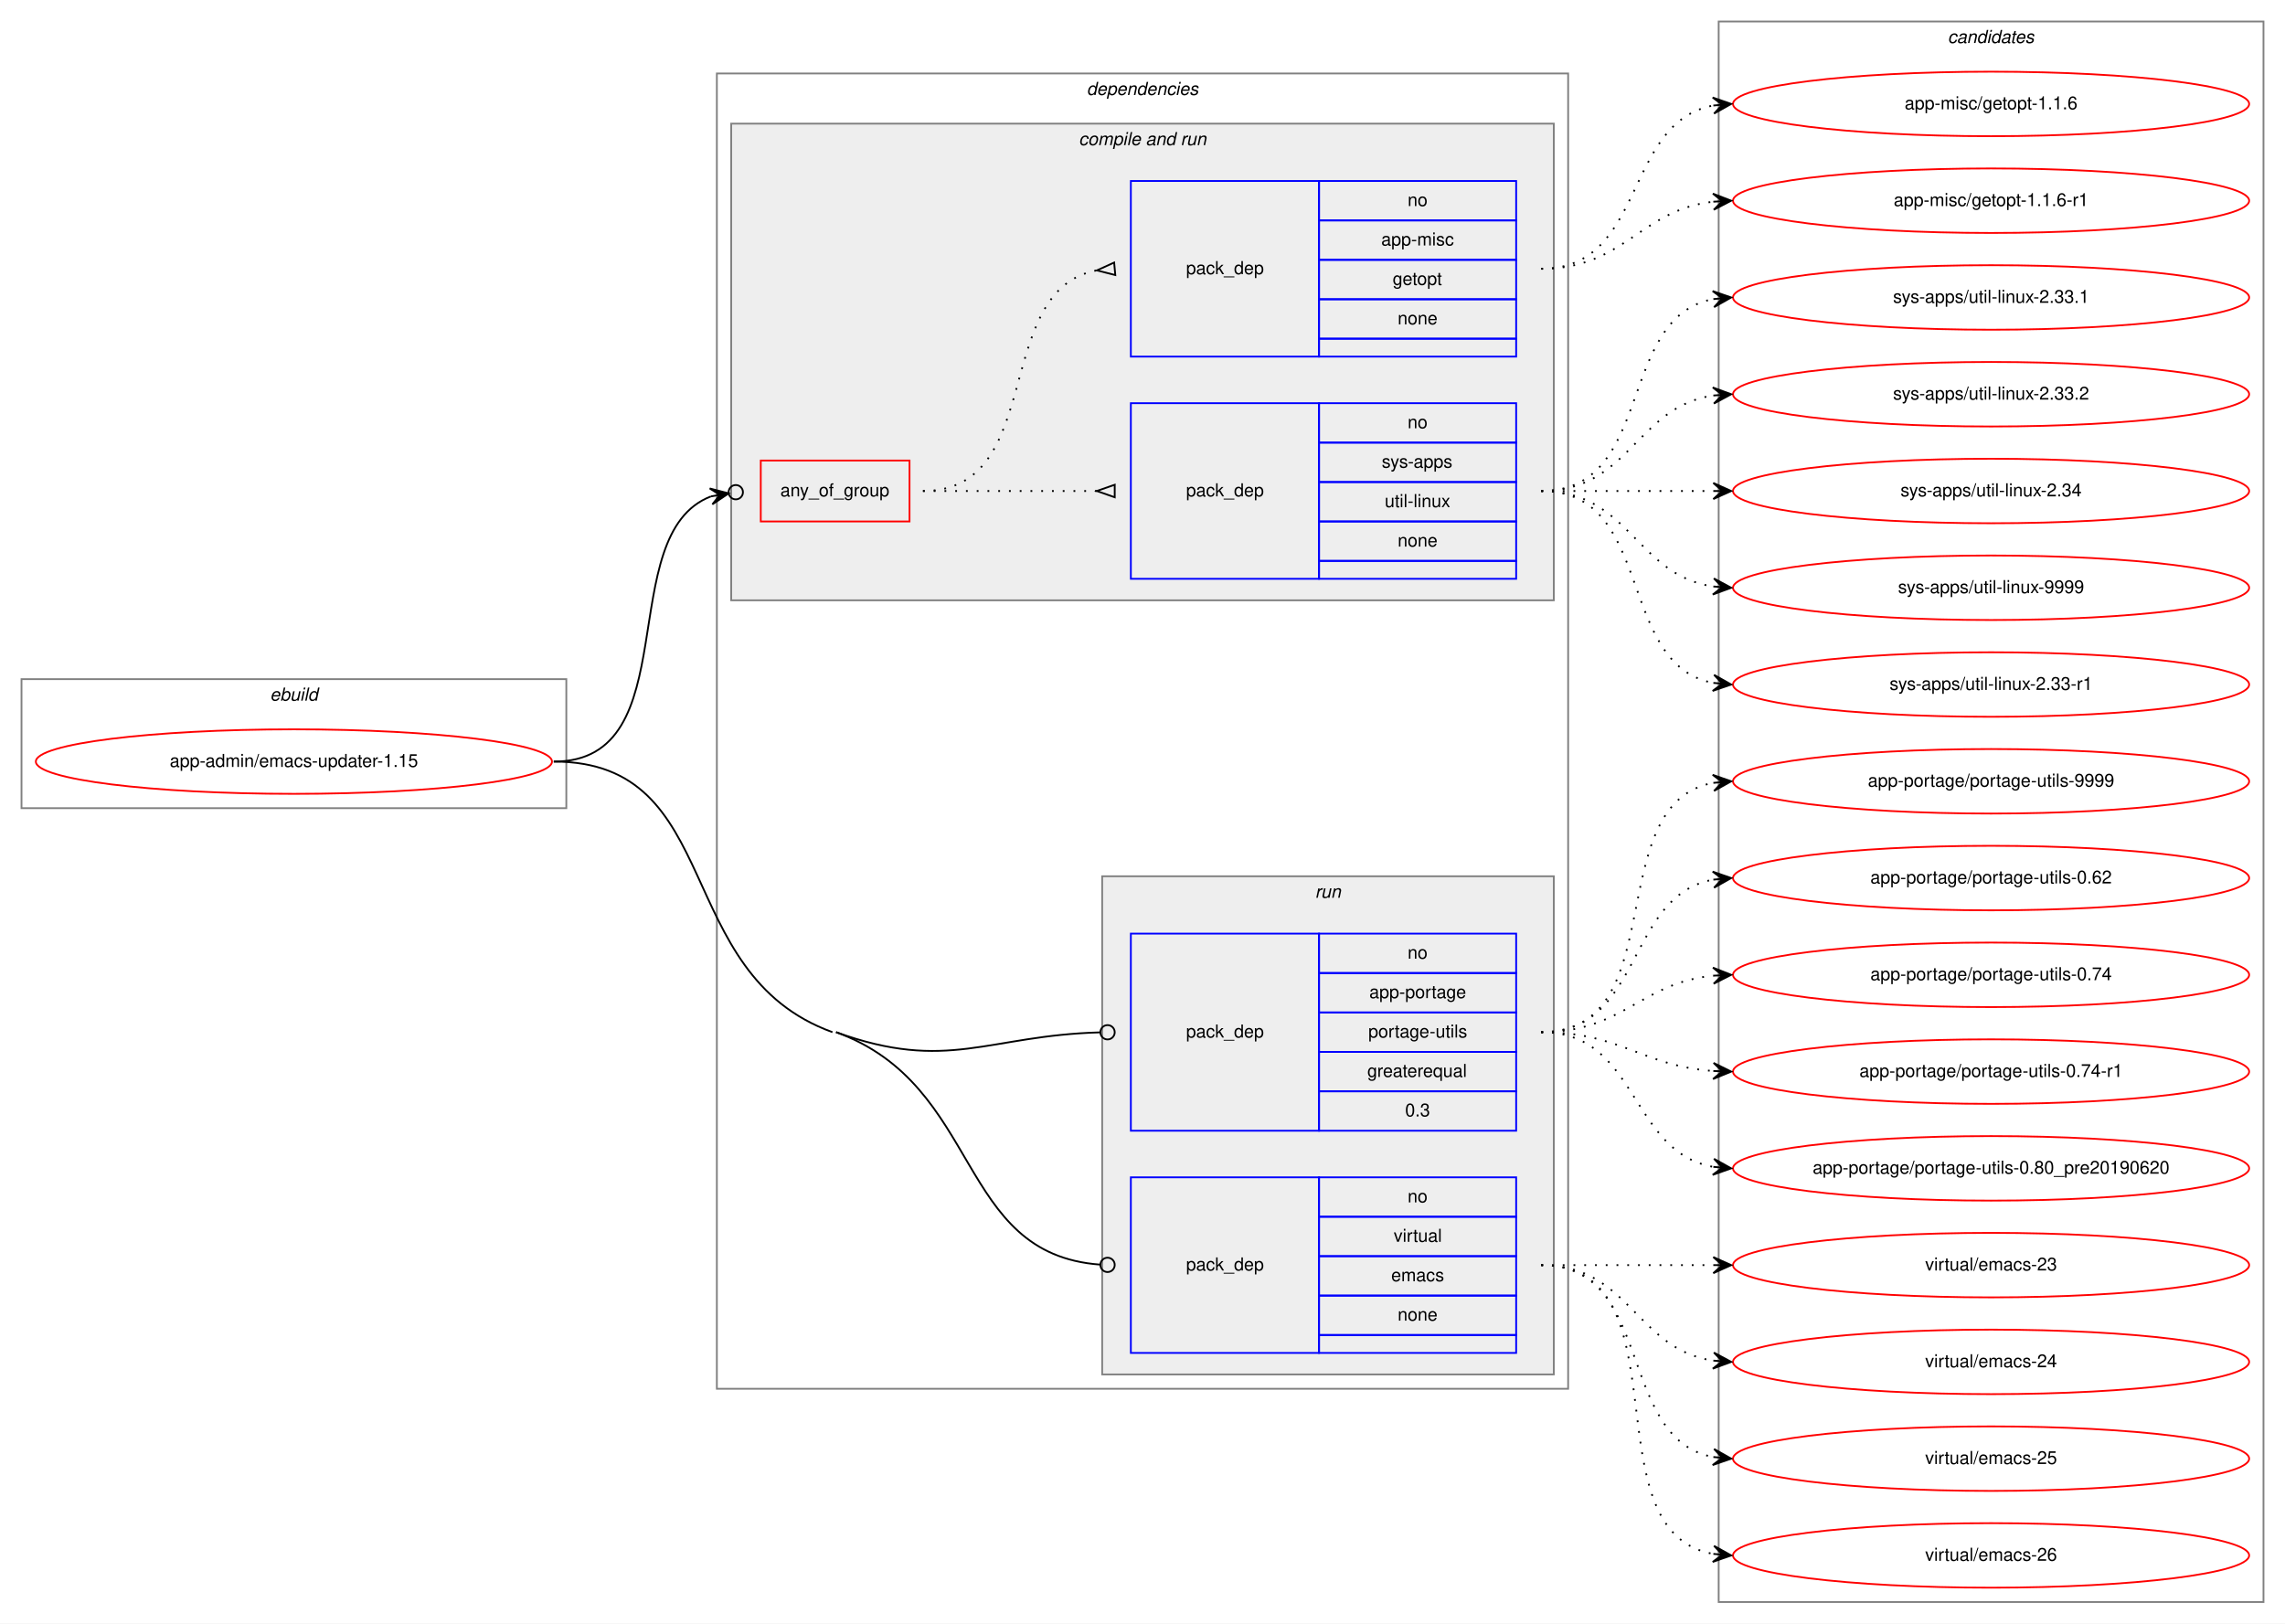
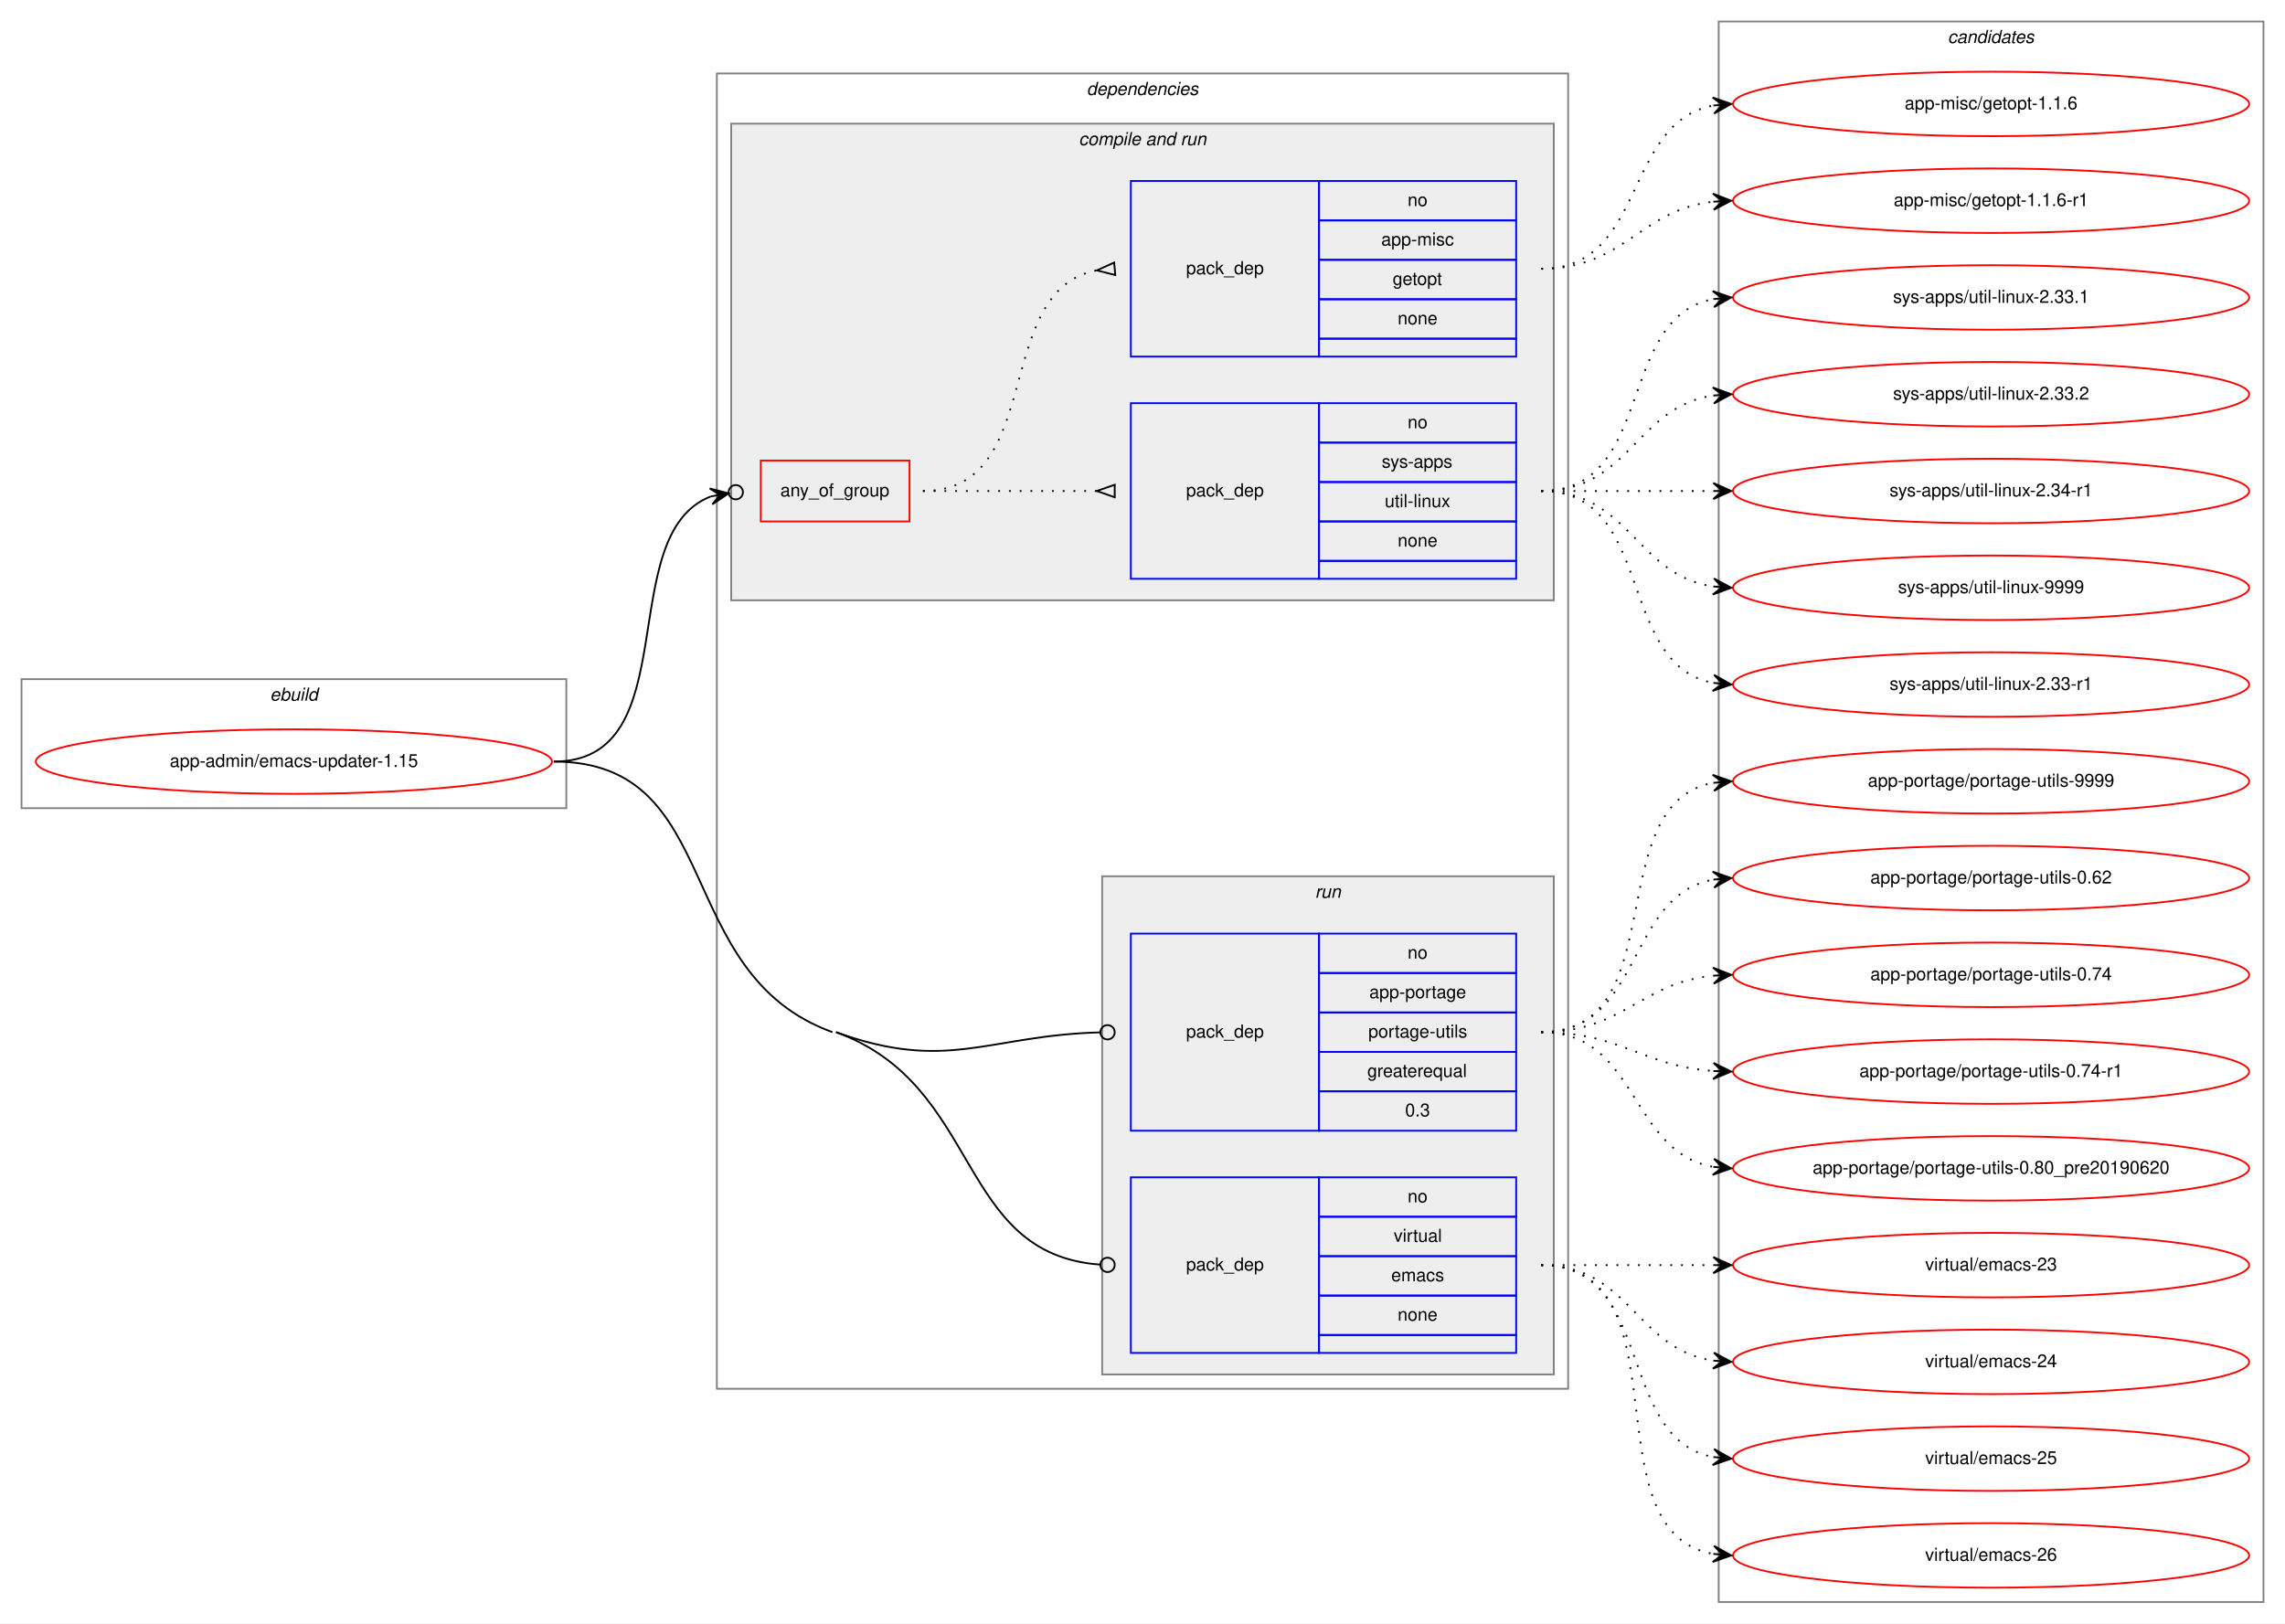
<svg xmlns="http://www.w3.org/2000/svg" xmlns:xlink="http://www.w3.org/1999/xlink" width="1275pt" height="906pt" viewBox="0.00 0.00 1275.00 906.00">
  <g id="graph0" class="graph" transform="scale(1 1) rotate(0) translate(4 902)">
    <polygon fill="white" stroke="transparent" points="-4,4 -4,-902 1271,-902 1271,4 -4,4" />
    <g id="clust1" class="cluster">
      <polygon fill="none" stroke="gray" points="8,-451 8,-523 312,-523 312,-451 8,-451" />
      <text text-anchor="start" x="146.66" y="-511" font-family="Helvetica,sans-Serif" font-style="italic" font-size="10.00">ebuild</text>
    </g>
    <g id="clust2" class="cluster">
      <polygon fill="none" stroke="gray" points="396,-127 396,-861 871,-861 871,-127 396,-127" />
      <text text-anchor="start" x="602.38" y="-849" font-family="Helvetica,sans-Serif" font-style="italic" font-size="10.00">dependencies</text>
    </g>
    <g id="clust4" class="cluster">
      <polygon fill="#eeeeee" stroke="gray" points="404,-567 404,-833 863,-833 863,-567 404,-567" />
      <text text-anchor="start" x="597.94" y="-821" font-family="Helvetica,sans-Serif" font-style="italic" font-size="10.00">compile and run</text>
    </g>
    <g id="clust8" class="cluster">
      <polygon fill="#eeeeee" stroke="gray" points="611,-135 611,-413 863,-413 863,-135 611,-135" />
      <text text-anchor="start" x="729.78" y="-401" font-family="Helvetica,sans-Serif" font-style="italic" font-size="10.00">run</text>
    </g>
    <g id="clust11" class="cluster">
      <polygon fill="none" stroke="gray" points="955,-8 955,-890 1259,-890 1259,-8 955,-8" />
      <text text-anchor="start" x="1082.82" y="-878" font-family="Helvetica,sans-Serif" font-style="italic" font-size="10.00">candidates</text>
    </g>
    <g id="node1" class="node">
      <g id="a_node1">
        <a xlink:href="../app-admin/emacs-updater-1.15.svg" xlink:title="app-admin/emacs-updater-1.15">
          <ellipse fill="none" stroke="red" cx="160" cy="-477" rx="144" ry="18" />
          <text text-anchor="middle" x="160" y="-474" font-family="Helvetica,sans-Serif" font-size="10.00">app-admin/emacs-updater-1.15</text>
        </a>
      </g>
    </g>
    <g id="node2" class="node">
      <polygon fill="none" stroke="red" points="420.5,-611 420.5,-645 503.5,-645 503.5,-611 420.5,-611" />
      <text text-anchor="start" x="431.43" y="-625" font-family="Helvetica,sans-Serif" font-size="10.00">any_of_group</text>
    </g>
    <g id="edge3" class="edge">
      <path fill="none" stroke="black" d="M305,-477C379.99,-477 337.43,-603.7 392.67,-624.98" />
      <ellipse fill="none" stroke="black" cx="406.56" cy="-627.33" rx="4" ry="4" />
      <polygon fill="black" stroke="black" points="402.61,-626.67 392,-629.43 397.68,-625.83 392.75,-625 392.75,-625 392.75,-625 397.68,-625.83 393.5,-620.56 402.61,-626.67 402.61,-626.67" />
    </g>
    <g id="node5" class="node">
      <polygon fill="none" stroke="blue" points="627,-271 627,-381 732,-381 732,-271 627,-271" />
      <text text-anchor="start" x="657.82" y="-323" font-family="Helvetica,sans-Serif" font-size="10.00">pack_dep</text>
      <polygon fill="none" stroke="blue" points="732,-359 732,-381 842,-381 842,-359 732,-359" />
      <text text-anchor="start" x="781.44" y="-367" font-family="Helvetica,sans-Serif" font-size="10.00">no</text>
      <polygon fill="none" stroke="blue" points="732,-337 732,-359 842,-359 842,-337 732,-337" />
      <text text-anchor="start" x="760.05" y="-345" font-family="Helvetica,sans-Serif" font-size="10.00">app-portage</text>
      <polygon fill="none" stroke="blue" points="732,-315 732,-337 842,-337 842,-315 732,-315" />
      <text text-anchor="start" x="759.5" y="-323" font-family="Helvetica,sans-Serif" font-size="10.00">portage-utils</text>
      <polygon fill="none" stroke="blue" points="732,-293 732,-315 842,-315 842,-293 732,-293" />
      <text text-anchor="start" x="758.94" y="-301" font-family="Helvetica,sans-Serif" font-size="10.00">greaterequal</text>
      <polygon fill="none" stroke="blue" points="732,-271 732,-293 842,-293 842,-271 732,-271" />
      <text text-anchor="start" x="780.05" y="-279" font-family="Helvetica,sans-Serif" font-size="10.00">0.3</text>
    </g>
    <g id="edge4" class="edge">
      <path fill="none" stroke="black" d="M462.5,-326C524.8,-303.4 547.06,-324.15 609.73,-325.89" />
      <ellipse fill="none" stroke="black" cx="614" cy="-325.94" rx="4" ry="4" />
    </g>
    <g id="node6" class="node">
      <polygon fill="none" stroke="blue" points="627,-147 627,-245 732,-245 732,-147 627,-147" />
      <text text-anchor="start" x="657.82" y="-193" font-family="Helvetica,sans-Serif" font-size="10.00">pack_dep</text>
      <polygon fill="none" stroke="blue" points="732,-223 732,-245 842,-245 842,-223 732,-223" />
      <text text-anchor="start" x="781.44" y="-231" font-family="Helvetica,sans-Serif" font-size="10.00">no</text>
      <polygon fill="none" stroke="blue" points="732,-201 732,-223 842,-223 842,-201 732,-201" />
      <text text-anchor="start" x="773.67" y="-209" font-family="Helvetica,sans-Serif" font-size="10.00">virtual</text>
      <polygon fill="none" stroke="blue" points="732,-179 732,-201 842,-201 842,-179 732,-179" />
      <text text-anchor="start" x="772.28" y="-187" font-family="Helvetica,sans-Serif" font-size="10.00">emacs</text>
      <polygon fill="none" stroke="blue" points="732,-157 732,-179 842,-179 842,-157 732,-157" />
      <text text-anchor="start" x="775.88" y="-165" font-family="Helvetica,sans-Serif" font-size="10.00">none</text>
      <polygon fill="none" stroke="blue" points="732,-147 732,-157 842,-157 842,-147 732,-147" />
    </g>
    <g id="edge5" class="edge">
      <path fill="none" stroke="black" d="M462.5,-326C544.53,-296.24 529.02,-202.14 609.87,-196.29" />
      <ellipse fill="none" stroke="black" cx="614" cy="-196.14" rx="4" ry="4" />
      <path fill="none" stroke="black" d="M305,-477C401.33,-477 369.94,-358.85 460.5,-326" />
    </g>
    <g id="node3" class="node">
      <polygon fill="none" stroke="blue" points="627,-579 627,-677 732,-677 732,-579 627,-579" />
      <text text-anchor="start" x="657.82" y="-625" font-family="Helvetica,sans-Serif" font-size="10.00">pack_dep</text>
      <polygon fill="none" stroke="blue" points="732,-655 732,-677 842,-677 842,-655 732,-655" />
      <text text-anchor="start" x="781.44" y="-663" font-family="Helvetica,sans-Serif" font-size="10.00">no</text>
      <polygon fill="none" stroke="blue" points="732,-633 732,-655 842,-655 842,-633 732,-633" />
      <text text-anchor="start" x="767" y="-641" font-family="Helvetica,sans-Serif" font-size="10.00">sys-apps</text>
      <polygon fill="none" stroke="blue" points="732,-611 732,-633 842,-633 842,-611 732,-611" />
      <text text-anchor="start" x="768.67" y="-619" font-family="Helvetica,sans-Serif" font-size="10.00">util-linux</text>
      <polygon fill="none" stroke="blue" points="732,-589 732,-611 842,-611 842,-589 732,-589" />
      <text text-anchor="start" x="775.88" y="-597" font-family="Helvetica,sans-Serif" font-size="10.00">none</text>
      <polygon fill="none" stroke="blue" points="732,-579 732,-589 842,-589 842,-579 732,-579" />
    </g>
    <g id="edge1" class="edge">
      <path fill="none" stroke="black" stroke-dasharray="1,5" d="M511,-628C555.03,-628 568.48,-628 607.97,-628" />
      <polygon fill="none" stroke="black" points="618,-631.5 608,-628 618,-624.5 618,-631.5" />
    </g>
    <g id="node4" class="node">
      <polygon fill="none" stroke="blue" points="627,-703 627,-801 732,-801 732,-703 627,-703" />
      <text text-anchor="start" x="657.82" y="-749" font-family="Helvetica,sans-Serif" font-size="10.00">pack_dep</text>
      <polygon fill="none" stroke="blue" points="732,-779 732,-801 842,-801 842,-779 732,-779" />
      <text text-anchor="start" x="781.44" y="-787" font-family="Helvetica,sans-Serif" font-size="10.00">no</text>
      <polygon fill="none" stroke="blue" points="732,-757 732,-779 842,-779 842,-757 732,-757" />
      <text text-anchor="start" x="766.72" y="-765" font-family="Helvetica,sans-Serif" font-size="10.00">app-misc</text>
      <polygon fill="none" stroke="blue" points="732,-735 732,-757 842,-757 842,-735 732,-735" />
      <text text-anchor="start" x="773.1" y="-743" font-family="Helvetica,sans-Serif" font-size="10.00">getopt</text>
      <polygon fill="none" stroke="blue" points="732,-713 732,-735 842,-735 842,-713 732,-713" />
      <text text-anchor="start" x="775.88" y="-721" font-family="Helvetica,sans-Serif" font-size="10.00">none</text>
      <polygon fill="none" stroke="blue" points="732,-703 732,-713 842,-713 842,-703 732,-703" />
    </g>
    <g id="edge2" class="edge">
      <path fill="none" stroke="black" stroke-dasharray="1,5" d="M511,-628C580.1,-628 548.84,-739.73 607.74,-751.07" />
      <polygon fill="none" stroke="black" points="617.68,-755.49 608.04,-751.1 618.32,-748.51 617.68,-755.49" />
    </g>
    <g id="node7" class="node">
      <g id="a_node7">
        <a xlink:href="../sys-apps/util-linux-2.33-r1.svg" xlink:title="sys-apps/util-linux-2.33-r1">
          <ellipse fill="none" stroke="red" cx="1107" cy="-520" rx="144" ry="18" />
          <text text-anchor="middle" x="1107" y="-517" font-family="Helvetica,sans-Serif" font-size="10.00">sys-apps/util-linux-2.33-r1</text>
        </a>
      </g>
    </g>
    <g id="edge6" class="edge">
      <path fill="none" stroke="black" stroke-dasharray="1,5" d="M856,-628C919.58,-628 897.58,-531.49 951.79,-520.93" />
      <polygon fill="black" stroke="black" points="962,-520 952.45,-525.39 957.02,-520.46 952.04,-520.91 952.04,-520.91 952.04,-520.91 957.02,-520.46 951.63,-516.43 962,-520 962,-520" />
    </g>
    <g id="node8" class="node">
      <g id="a_node8">
        <a xlink:href="../sys-apps/util-linux-2.33.1.svg" xlink:title="sys-apps/util-linux-2.33.1">
          <ellipse fill="none" stroke="red" cx="1107" cy="-736" rx="144" ry="18" />
          <text text-anchor="middle" x="1107" y="-733" font-family="Helvetica,sans-Serif" font-size="10.00">sys-apps/util-linux-2.33.1</text>
        </a>
      </g>
    </g>
    <g id="edge7" class="edge">
      <path fill="none" stroke="black" stroke-dasharray="1,5" d="M856,-628C919.58,-628 897.58,-724.51 951.79,-735.07" />
      <polygon fill="black" stroke="black" points="962,-736 951.63,-739.57 957.02,-735.54 952.04,-735.09 952.04,-735.09 952.04,-735.09 957.02,-735.54 952.45,-730.61 962,-736 962,-736" />
    </g>
    <g id="node9" class="node">
      <g id="a_node9">
        <a xlink:href="../sys-apps/util-linux-2.33.2.svg" xlink:title="sys-apps/util-linux-2.33.2">
          <ellipse fill="none" stroke="red" cx="1107" cy="-682" rx="144" ry="18" />
          <text text-anchor="middle" x="1107" y="-679" font-family="Helvetica,sans-Serif" font-size="10.00">sys-apps/util-linux-2.33.2</text>
        </a>
      </g>
    </g>
    <g id="edge8" class="edge">
      <path fill="none" stroke="black" stroke-dasharray="1,5" d="M856,-628C905.26,-628 908.85,-674.87 951.86,-681.28" />
      <polygon fill="black" stroke="black" points="962,-682 951.71,-685.78 957.01,-681.64 952.03,-681.29 952.03,-681.29 952.03,-681.29 957.01,-681.64 952.35,-676.8 962,-682 962,-682" />
    </g>
    <g id="node10" class="node">
      <g id="a_node10">
-         <a xlink:href="../sys-apps/util-linux-2.34.svg" xlink:title="sys-apps/util-linux-2.34">
+         <a xlink:href="../sys-apps/util-linux-2.34-r1.svg" xlink:title="sys-apps/util-linux-2.34-r1">
          <ellipse fill="none" stroke="red" cx="1107" cy="-628" rx="144" ry="18" />
-           <text text-anchor="middle" x="1107" y="-625" font-family="Helvetica,sans-Serif" font-size="10.00">sys-apps/util-linux-2.34</text>
+           <text text-anchor="middle" x="1107" y="-625" font-family="Helvetica,sans-Serif" font-size="10.00">sys-apps/util-linux-2.34-r1</text>
        </a>
      </g>
    </g>
    <g id="edge9" class="edge">
      <path fill="none" stroke="black" stroke-dasharray="1,5" d="M856,-628C899.43,-628 912.83,-628 951.57,-628" />
      <polygon fill="black" stroke="black" points="962,-628 952,-632.5 957,-628 952,-628 952,-628 952,-628 957,-628 952,-623.5 962,-628 962,-628" />
    </g>
    <g id="node11" class="node">
      <g id="a_node11">
        <a xlink:href="../sys-apps/util-linux-9999.svg" xlink:title="sys-apps/util-linux-9999">
          <ellipse fill="none" stroke="red" cx="1107" cy="-574" rx="144" ry="18" />
          <text text-anchor="middle" x="1107" y="-571" font-family="Helvetica,sans-Serif" font-size="10.00">sys-apps/util-linux-9999</text>
        </a>
      </g>
    </g>
    <g id="edge10" class="edge">
      <path fill="none" stroke="black" stroke-dasharray="1,5" d="M856,-628C905.26,-628 908.85,-581.13 951.86,-574.72" />
      <polygon fill="black" stroke="black" points="962,-574 952.35,-579.2 957.01,-574.36 952.03,-574.71 952.03,-574.71 952.03,-574.71 957.01,-574.36 951.71,-570.22 962,-574 962,-574" />
    </g>
    <g id="node12" class="node">
      <g id="a_node12">
        <a xlink:href="../app-misc/getopt-1.1.6.svg" xlink:title="app-misc/getopt-1.1.6">
          <ellipse fill="none" stroke="red" cx="1107" cy="-844" rx="144" ry="18" />
          <text text-anchor="middle" x="1107" y="-841" font-family="Helvetica,sans-Serif" font-size="10.00">app-misc/getopt-1.1.6</text>
        </a>
      </g>
    </g>
    <g id="edge11" class="edge">
      <path fill="none" stroke="black" stroke-dasharray="1,5" d="M856,-752C914.73,-752 901.54,-833.53 951.84,-843.09" />
      <polygon fill="black" stroke="black" points="962,-844 951.64,-847.59 957.02,-843.55 952.04,-843.11 952.04,-843.11 952.04,-843.11 957.02,-843.55 952.44,-838.63 962,-844 962,-844" />
    </g>
    <g id="node13" class="node">
      <g id="a_node13">
        <a xlink:href="../app-misc/getopt-1.1.6-r1.svg" xlink:title="app-misc/getopt-1.1.6-r1">
          <ellipse fill="none" stroke="red" cx="1107" cy="-790" rx="144" ry="18" />
          <text text-anchor="middle" x="1107" y="-787" font-family="Helvetica,sans-Serif" font-size="10.00">app-misc/getopt-1.1.6-r1</text>
        </a>
      </g>
    </g>
    <g id="edge12" class="edge">
      <path fill="none" stroke="black" stroke-dasharray="1,5" d="M856,-752C902.43,-752 910.87,-784.71 951.81,-789.43" />
      <polygon fill="black" stroke="black" points="962,-790 951.77,-793.94 957.01,-789.72 952.02,-789.44 952.02,-789.44 952.02,-789.44 957.01,-789.72 952.27,-784.95 962,-790 962,-790" />
    </g>
    <g id="node14" class="node">
      <g id="a_node14">
        <a xlink:href="../app-portage/portage-utils-0.62.svg" xlink:title="app-portage/portage-utils-0.62">
          <ellipse fill="none" stroke="red" cx="1107" cy="-412" rx="144" ry="18" />
          <text text-anchor="middle" x="1107" y="-409" font-family="Helvetica,sans-Serif" font-size="10.00">app-portage/portage-utils-0.62</text>
        </a>
      </g>
    </g>
    <g id="edge13" class="edge">
      <path fill="none" stroke="black" stroke-dasharray="1,5" d="M856,-326C912.99,-326 902.91,-401.9 951.78,-411.09" />
      <polygon fill="black" stroke="black" points="962,-412 951.64,-415.6 957.02,-411.56 952.04,-411.12 952.04,-411.12 952.04,-411.12 957.02,-411.56 952.44,-406.63 962,-412 962,-412" />
    </g>
    <g id="node15" class="node">
      <g id="a_node15">
        <a xlink:href="../app-portage/portage-utils-0.74.svg" xlink:title="app-portage/portage-utils-0.74">
          <ellipse fill="none" stroke="red" cx="1107" cy="-358" rx="144" ry="18" />
          <text text-anchor="middle" x="1107" y="-355" font-family="Helvetica,sans-Serif" font-size="10.00">app-portage/portage-utils-0.74</text>
        </a>
      </g>
    </g>
    <g id="edge14" class="edge">
      <path fill="none" stroke="black" stroke-dasharray="1,5" d="M856,-326C901.65,-326 911.48,-353.54 951.95,-357.52" />
      <polygon fill="black" stroke="black" points="962,-358 951.8,-362.02 957.01,-357.76 952.01,-357.53 952.01,-357.53 952.01,-357.53 957.01,-357.76 952.22,-353.03 962,-358 962,-358" />
    </g>
    <g id="node16" class="node">
      <g id="a_node16">
        <a xlink:href="../app-portage/portage-utils-0.74-r1.svg" xlink:title="app-portage/portage-utils-0.74-r1">
          <ellipse fill="none" stroke="red" cx="1107" cy="-304" rx="144" ry="18" />
          <text text-anchor="middle" x="1107" y="-301" font-family="Helvetica,sans-Serif" font-size="10.00">app-portage/portage-utils-0.74-r1</text>
        </a>
      </g>
    </g>
    <g id="edge15" class="edge">
      <path fill="none" stroke="black" stroke-dasharray="1,5" d="M856,-326C900.54,-326 912.22,-307.14 951.89,-304.35" />
      <polygon fill="black" stroke="black" points="962,-304 952.16,-308.84 957,-304.17 952.01,-304.34 952.01,-304.34 952.01,-304.34 957,-304.17 951.85,-299.84 962,-304 962,-304" />
    </g>
    <g id="node17" class="node">
      <g id="a_node17">
        <a xlink:href="../app-portage/portage-utils-0.80_pre20190620.svg" xlink:title="app-portage/portage-utils-0.80_pre20190620">
          <ellipse fill="none" stroke="red" cx="1107" cy="-250" rx="144" ry="18" />
          <text text-anchor="middle" x="1107" y="-247" font-family="Helvetica,sans-Serif" font-size="10.00">app-portage/portage-utils-0.80_pre20190620</text>
        </a>
      </g>
    </g>
    <g id="edge16" class="edge">
      <path fill="none" stroke="black" stroke-dasharray="1,5" d="M856,-326C910.35,-326 905.01,-259.2 951.89,-250.85" />
      <polygon fill="black" stroke="black" points="962,-250 952.41,-255.33 957.02,-250.42 952.04,-250.84 952.04,-250.84 952.04,-250.84 957.02,-250.42 951.66,-246.36 962,-250 962,-250" />
    </g>
    <g id="node18" class="node">
      <g id="a_node18">
        <a xlink:href="../app-portage/portage-utils-9999.svg" xlink:title="app-portage/portage-utils-9999">
          <ellipse fill="none" stroke="red" cx="1107" cy="-466" rx="144" ry="18" />
          <text text-anchor="middle" x="1107" y="-463" font-family="Helvetica,sans-Serif" font-size="10.00">app-portage/portage-utils-9999</text>
        </a>
      </g>
    </g>
    <g id="edge17" class="edge">
      <path fill="none" stroke="black" stroke-dasharray="1,5" d="M856,-326C930.39,-326 888.37,-453.18 951.84,-465.11" />
      <polygon fill="black" stroke="black" points="962,-466 951.64,-469.61 957.02,-465.56 952.04,-465.12 952.04,-465.12 952.04,-465.12 957.02,-465.56 952.43,-460.64 962,-466 962,-466" />
    </g>
    <g id="node19" class="node">
      <g id="a_node19">
        <a xlink:href="../virtual/emacs-23.svg" xlink:title="virtual/emacs-23">
          <ellipse fill="none" stroke="red" cx="1107" cy="-196" rx="144" ry="18" />
          <text text-anchor="middle" x="1107" y="-193" font-family="Helvetica,sans-Serif" font-size="10.00">virtual/emacs-23</text>
        </a>
      </g>
    </g>
    <g id="edge18" class="edge">
      <path fill="none" stroke="black" stroke-dasharray="1,5" d="M856,-196C899.43,-196 912.83,-196 951.57,-196" />
      <polygon fill="black" stroke="black" points="962,-196 952,-200.5 957,-196 952,-196 952,-196 952,-196 957,-196 952,-191.5 962,-196 962,-196" />
    </g>
    <g id="node20" class="node">
      <g id="a_node20">
        <a xlink:href="../virtual/emacs-24.svg" xlink:title="virtual/emacs-24">
          <ellipse fill="none" stroke="red" cx="1107" cy="-142" rx="144" ry="18" />
          <text text-anchor="middle" x="1107" y="-139" font-family="Helvetica,sans-Serif" font-size="10.00">virtual/emacs-24</text>
        </a>
      </g>
    </g>
    <g id="edge19" class="edge">
      <path fill="none" stroke="black" stroke-dasharray="1,5" d="M856,-196C905.26,-196 908.85,-149.13 951.86,-142.72" />
      <polygon fill="black" stroke="black" points="962,-142 952.35,-147.2 957.01,-142.36 952.03,-142.71 952.03,-142.71 952.03,-142.71 957.01,-142.36 951.71,-138.22 962,-142 962,-142" />
    </g>
    <g id="node21" class="node">
      <g id="a_node21">
        <a xlink:href="../virtual/emacs-25.svg" xlink:title="virtual/emacs-25">
          <ellipse fill="none" stroke="red" cx="1107" cy="-88" rx="144" ry="18" />
          <text text-anchor="middle" x="1107" y="-85" font-family="Helvetica,sans-Serif" font-size="10.00">virtual/emacs-25</text>
        </a>
      </g>
    </g>
    <g id="edge20" class="edge">
      <path fill="none" stroke="black" stroke-dasharray="1,5" d="M856,-196C919.58,-196 897.58,-99.49 951.79,-88.93" />
      <polygon fill="black" stroke="black" points="962,-88 952.45,-93.39 957.02,-88.46 952.04,-88.91 952.04,-88.91 952.04,-88.91 957.02,-88.46 951.63,-84.43 962,-88 962,-88" />
    </g>
    <g id="node22" class="node">
      <g id="a_node22">
        <a xlink:href="../virtual/emacs-26.svg" xlink:title="virtual/emacs-26">
          <ellipse fill="none" stroke="red" cx="1107" cy="-34" rx="144" ry="18" />
          <text text-anchor="middle" x="1107" y="-31" font-family="Helvetica,sans-Serif" font-size="10.00">virtual/emacs-26</text>
        </a>
      </g>
    </g>
    <g id="edge21" class="edge">
      <path fill="none" stroke="black" stroke-dasharray="1,5" d="M856,-196C938.35,-196 881.36,-47.62 951.73,-34.87" />
      <polygon fill="black" stroke="black" points="962,-34 952.42,-39.33 957.02,-34.42 952.04,-34.85 952.04,-34.85 952.04,-34.85 957.02,-34.42 951.66,-30.36 962,-34 962,-34" />
    </g>
  </g>
</svg>
